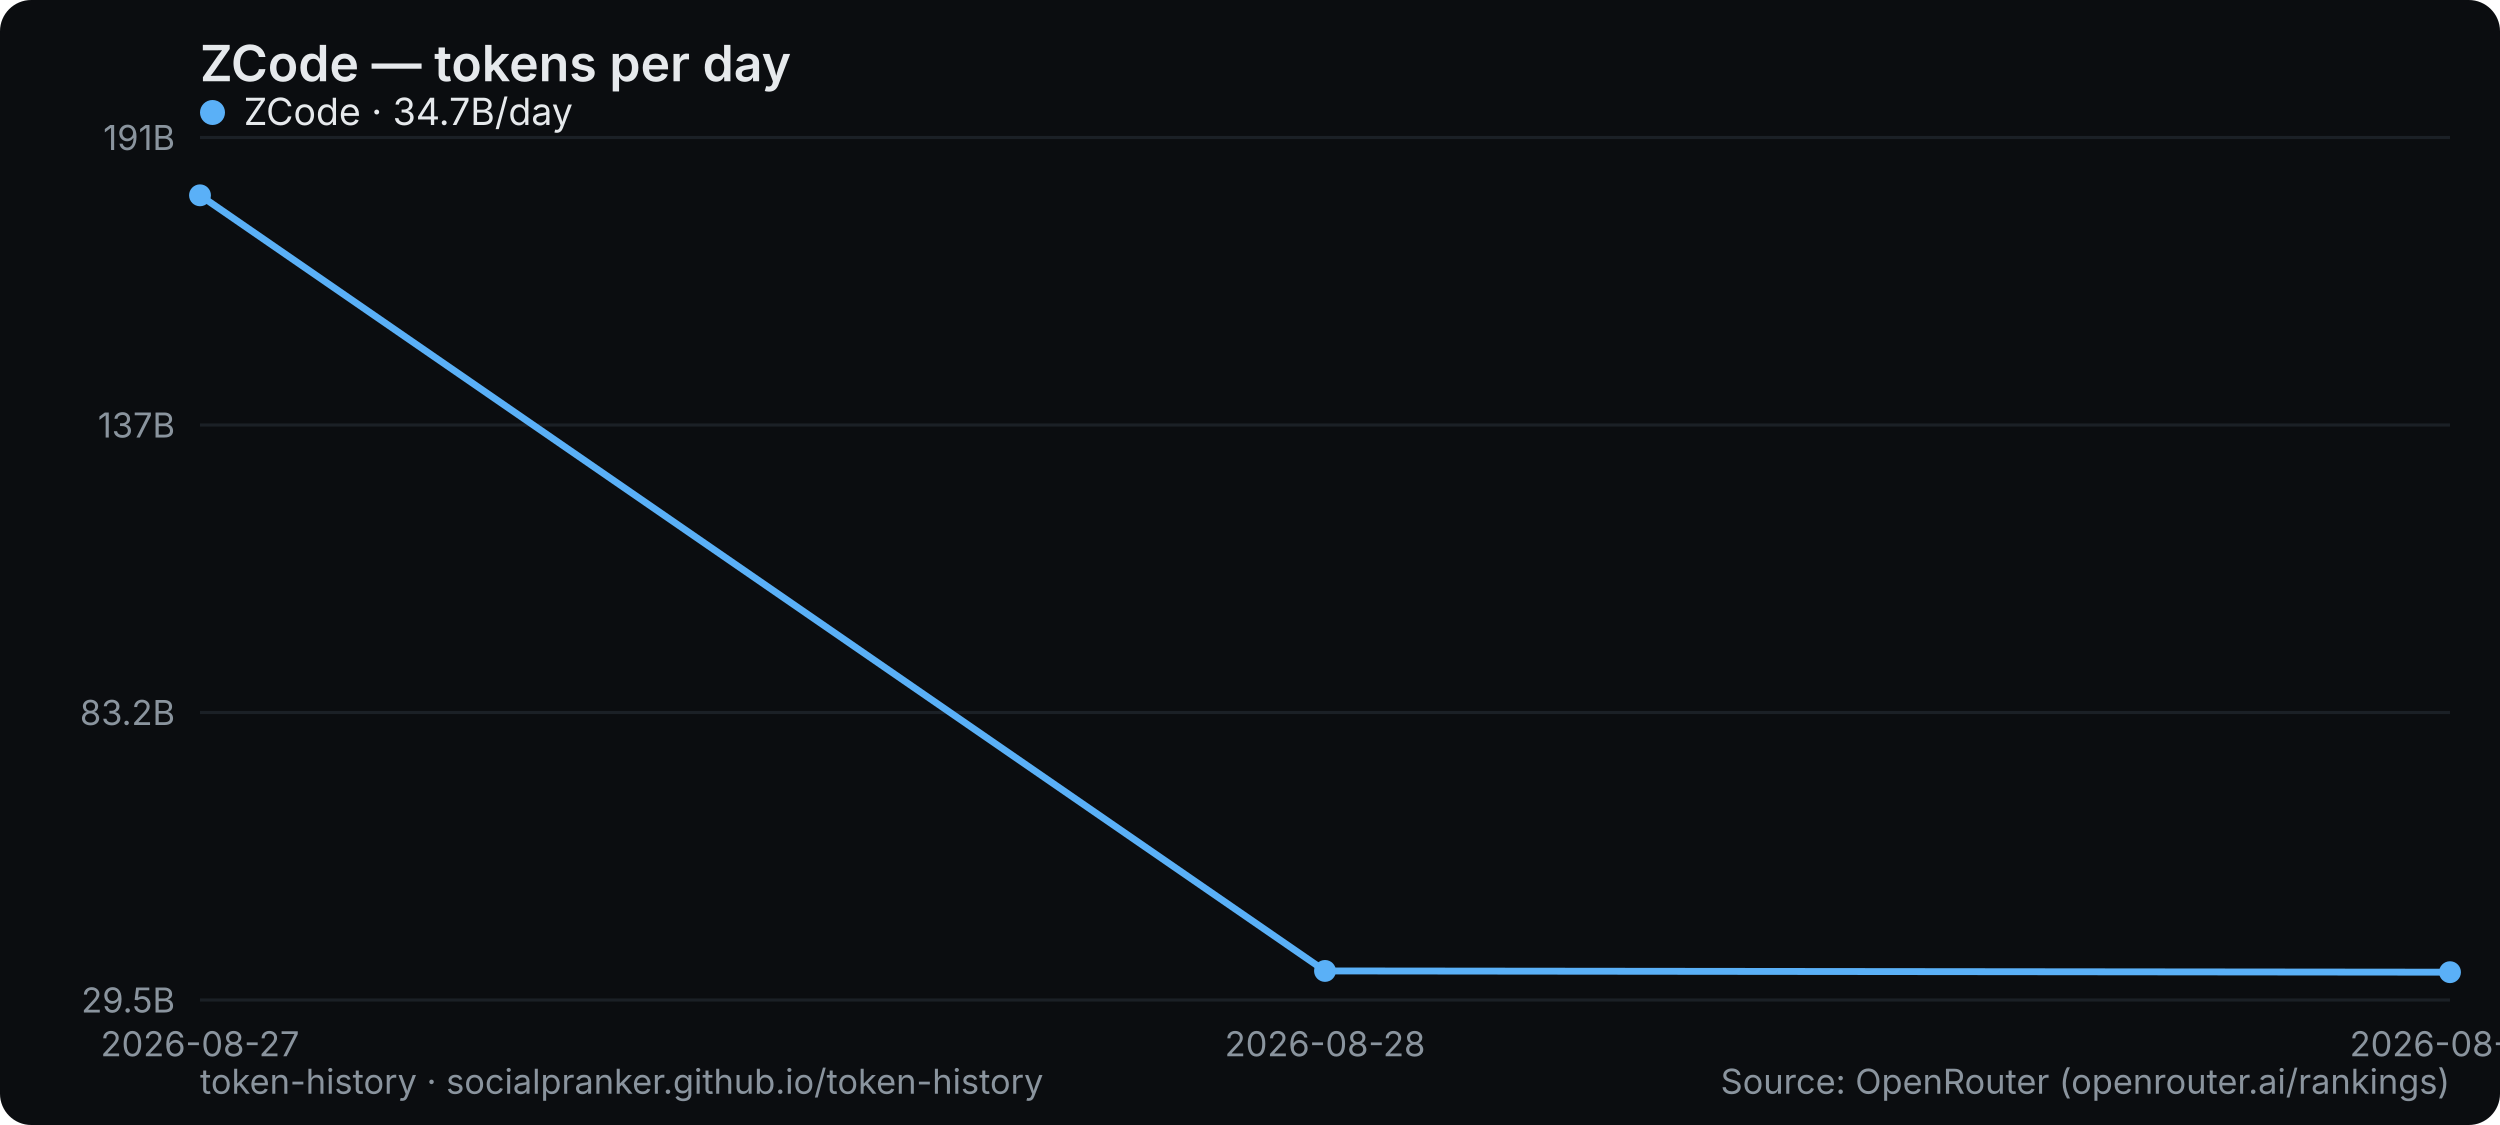
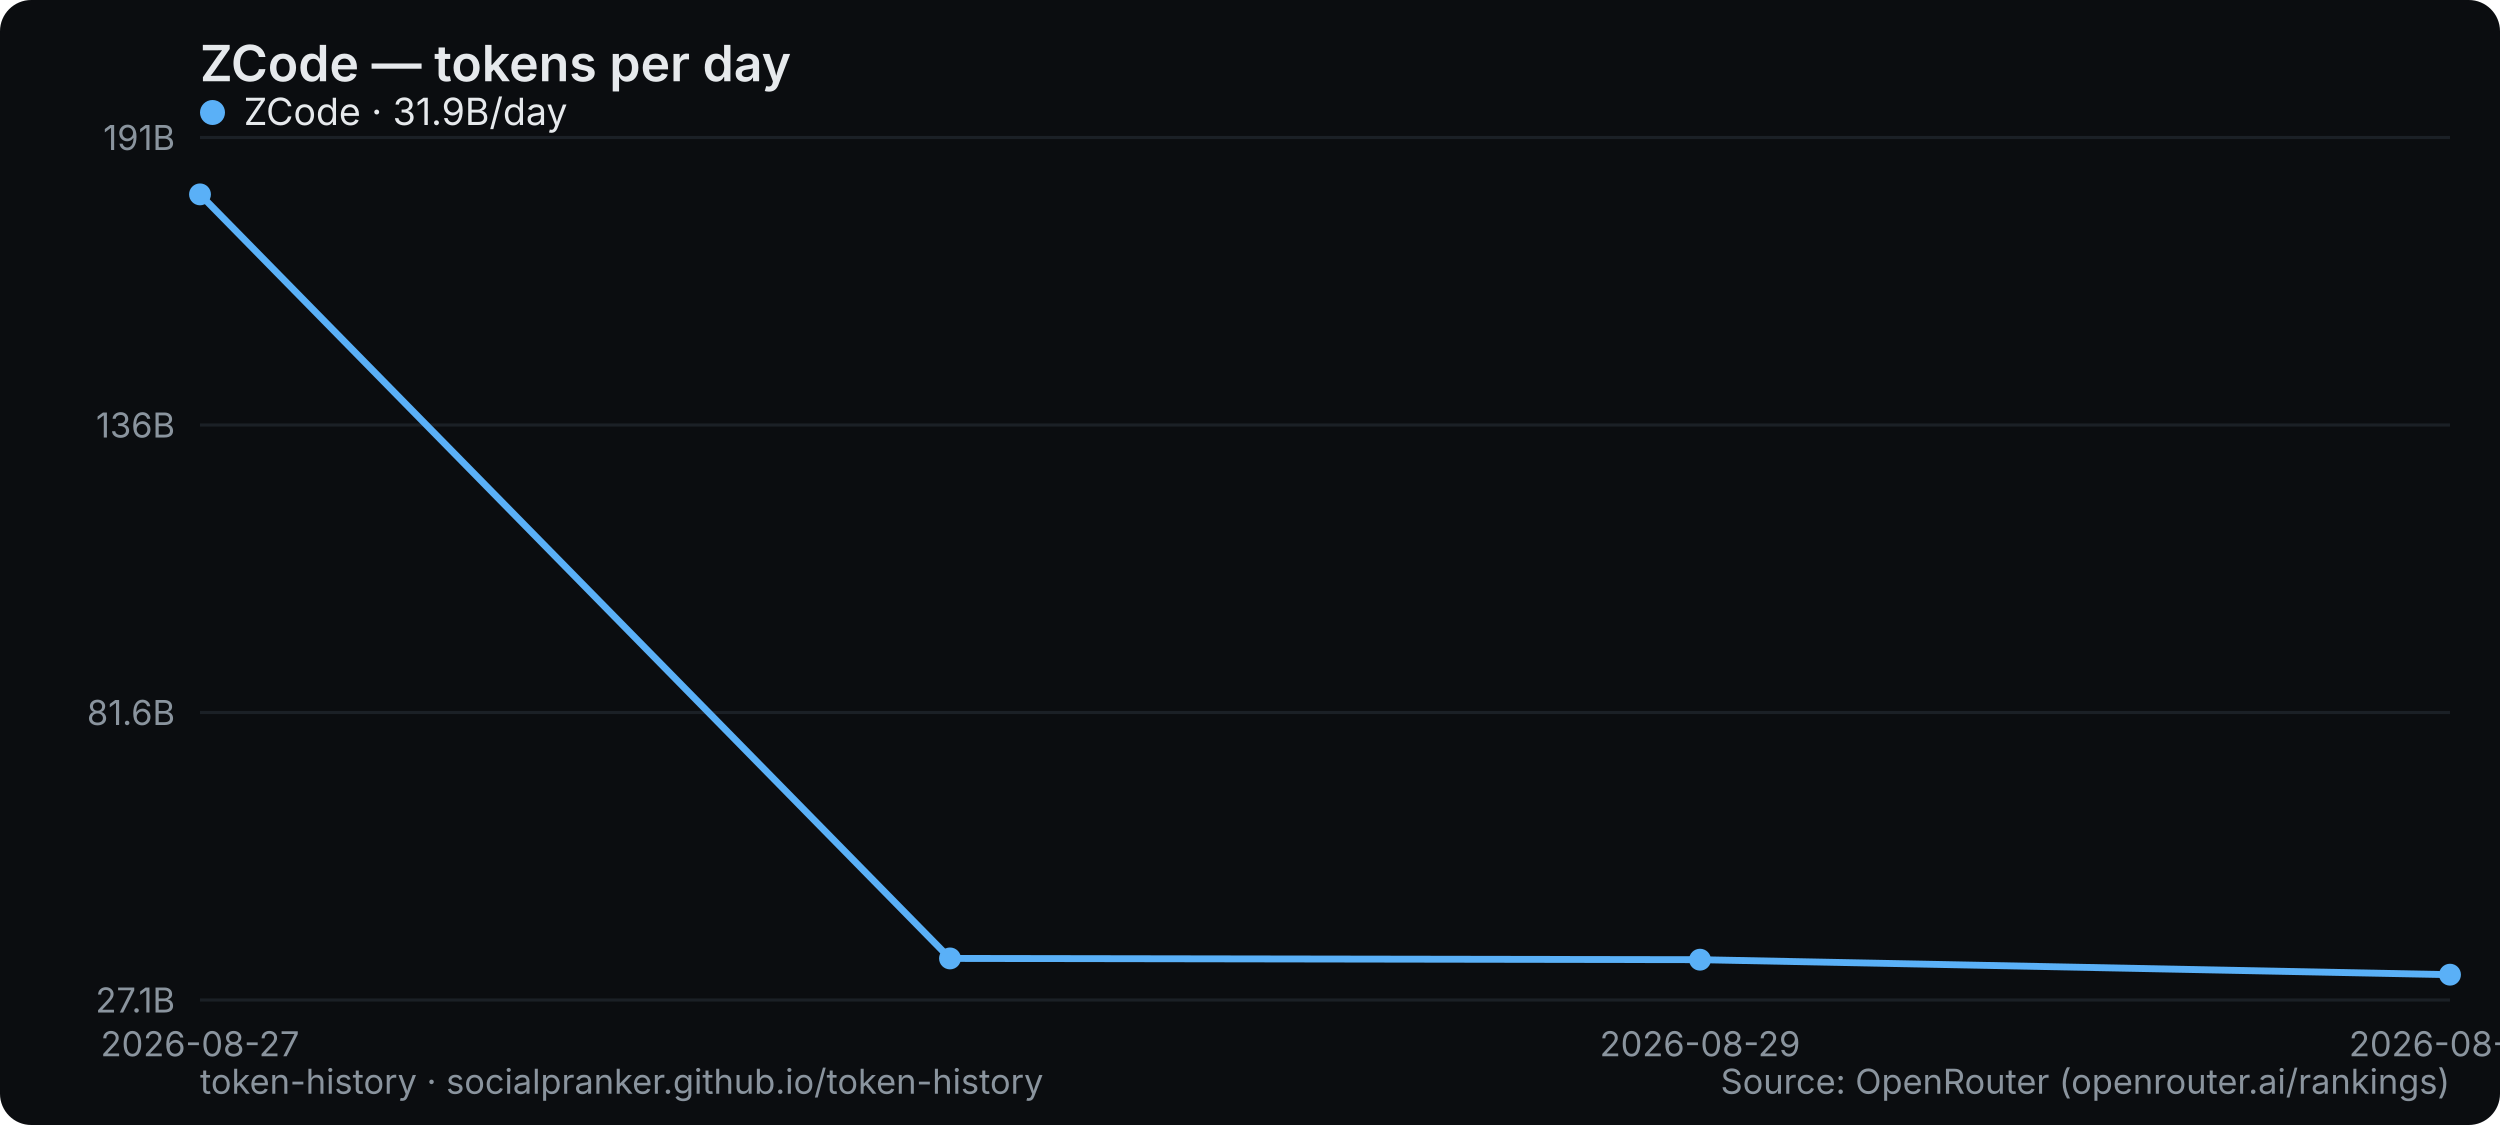
<svg xmlns="http://www.w3.org/2000/svg" width="800" height="360" viewBox="0 0 800 360" role="img" aria-label="ZCode — tokens per day">
  <rect width="800" height="360" rx="10" fill="#0b0d10" />
  <text x="64" y="26" font-family="system-ui,-apple-system,Segoe UI,sans-serif" font-size="16" font-weight="600" fill="#e6e9ec">ZCode — tokens per day</text>
  <line x1="64" y1="320" x2="784" y2="320" stroke="#1b2026" stroke-width="1" />
-   <text x="56" y="324" text-anchor="end" font-family="system-ui,-apple-system,Segoe UI,sans-serif" font-size="11" fill="#8a949e">29.5B</text>
+   <text x="56" y="324" text-anchor="end" font-family="system-ui,-apple-system,Segoe UI,sans-serif" font-size="11" fill="#8a949e">27.1B</text>
  <line x1="64" y1="228" x2="784" y2="228" stroke="#1b2026" stroke-width="1" />
-   <text x="56" y="232" text-anchor="end" font-family="system-ui,-apple-system,Segoe UI,sans-serif" font-size="11" fill="#8a949e">83.2B</text>
+   <text x="56" y="232" text-anchor="end" font-family="system-ui,-apple-system,Segoe UI,sans-serif" font-size="11" fill="#8a949e">81.6B</text>
  <line x1="64" y1="136" x2="784" y2="136" stroke="#1b2026" stroke-width="1" />
-   <text x="56" y="140" text-anchor="end" font-family="system-ui,-apple-system,Segoe UI,sans-serif" font-size="11" fill="#8a949e">137B</text>
+   <text x="56" y="140" text-anchor="end" font-family="system-ui,-apple-system,Segoe UI,sans-serif" font-size="11" fill="#8a949e">136B</text>
  <line x1="64" y1="44" x2="784" y2="44" stroke="#1b2026" stroke-width="1" />
  <text x="56" y="48" text-anchor="end" font-family="system-ui,-apple-system,Segoe UI,sans-serif" font-size="11" fill="#8a949e">191B</text>
  <text x="64" y="338" text-anchor="middle" font-family="system-ui,-apple-system,Segoe UI,sans-serif" font-size="11" fill="#8a949e">2026-08-27</text>
-   <text x="424" y="338" text-anchor="middle" font-family="system-ui,-apple-system,Segoe UI,sans-serif" font-size="11" fill="#8a949e">2026-08-28</text>
-   <text x="784" y="338" text-anchor="middle" font-family="system-ui,-apple-system,Segoe UI,sans-serif" font-size="11" fill="#8a949e">2026-08-29</text>
-   <polyline points="64.0,62.5 424.0,310.7 784.0,311.1" fill="none" stroke="#5ab0f7" stroke-width="2.2" stroke-linejoin="round" stroke-linecap="round" />
-   <circle cx="64.0" cy="62.5" r="3.5" fill="#5ab0f7" />
-   <circle cx="424.0" cy="310.7" r="3.5" fill="#5ab0f7" />
-   <circle cx="784.0" cy="311.1" r="3.5" fill="#5ab0f7" />
+   <text x="544" y="338" text-anchor="middle" font-family="system-ui,-apple-system,Segoe UI,sans-serif" font-size="11" fill="#8a949e">2026-08-29</text>
+   <text x="784" y="338" text-anchor="middle" font-family="system-ui,-apple-system,Segoe UI,sans-serif" font-size="11" fill="#8a949e">2026-08-30</text>
+   <polyline points="64.0,62.2 304.0,306.7 544.0,307.1 784.0,311.9" fill="none" stroke="#5ab0f7" stroke-width="2.2" stroke-linejoin="round" stroke-linecap="round" />
+   <circle cx="64.0" cy="62.2" r="3.5" fill="#5ab0f7" />
+   <circle cx="304.0" cy="306.7" r="3.5" fill="#5ab0f7" />
+   <circle cx="544.0" cy="307.1" r="3.5" fill="#5ab0f7" />
+   <circle cx="784.0" cy="311.9" r="3.5" fill="#5ab0f7" />
  <g font-family="system-ui,-apple-system,Segoe UI,sans-serif" font-size="12">
    <circle cx="68" cy="36" r="4" fill="#5ab0f7" />
-     <text x="78" y="40" fill="#e6e9ec">ZCode · 34.7B/day</text>
+     <text x="78" y="40" fill="#e6e9ec">ZCode · 31.9B/day</text>
  </g>
  <text x="64" y="350" font-family="system-ui,-apple-system,Segoe UI,sans-serif" font-size="11" fill="#8a949e">token-history · socialpranker.github.io/token-history</text>
  <text x="784" y="350" text-anchor="end" font-family="system-ui,-apple-system,Segoe UI,sans-serif" font-size="11" fill="#8a949e">Source: OpenRouter (openrouter.ai/rankings)</text>
</svg>
